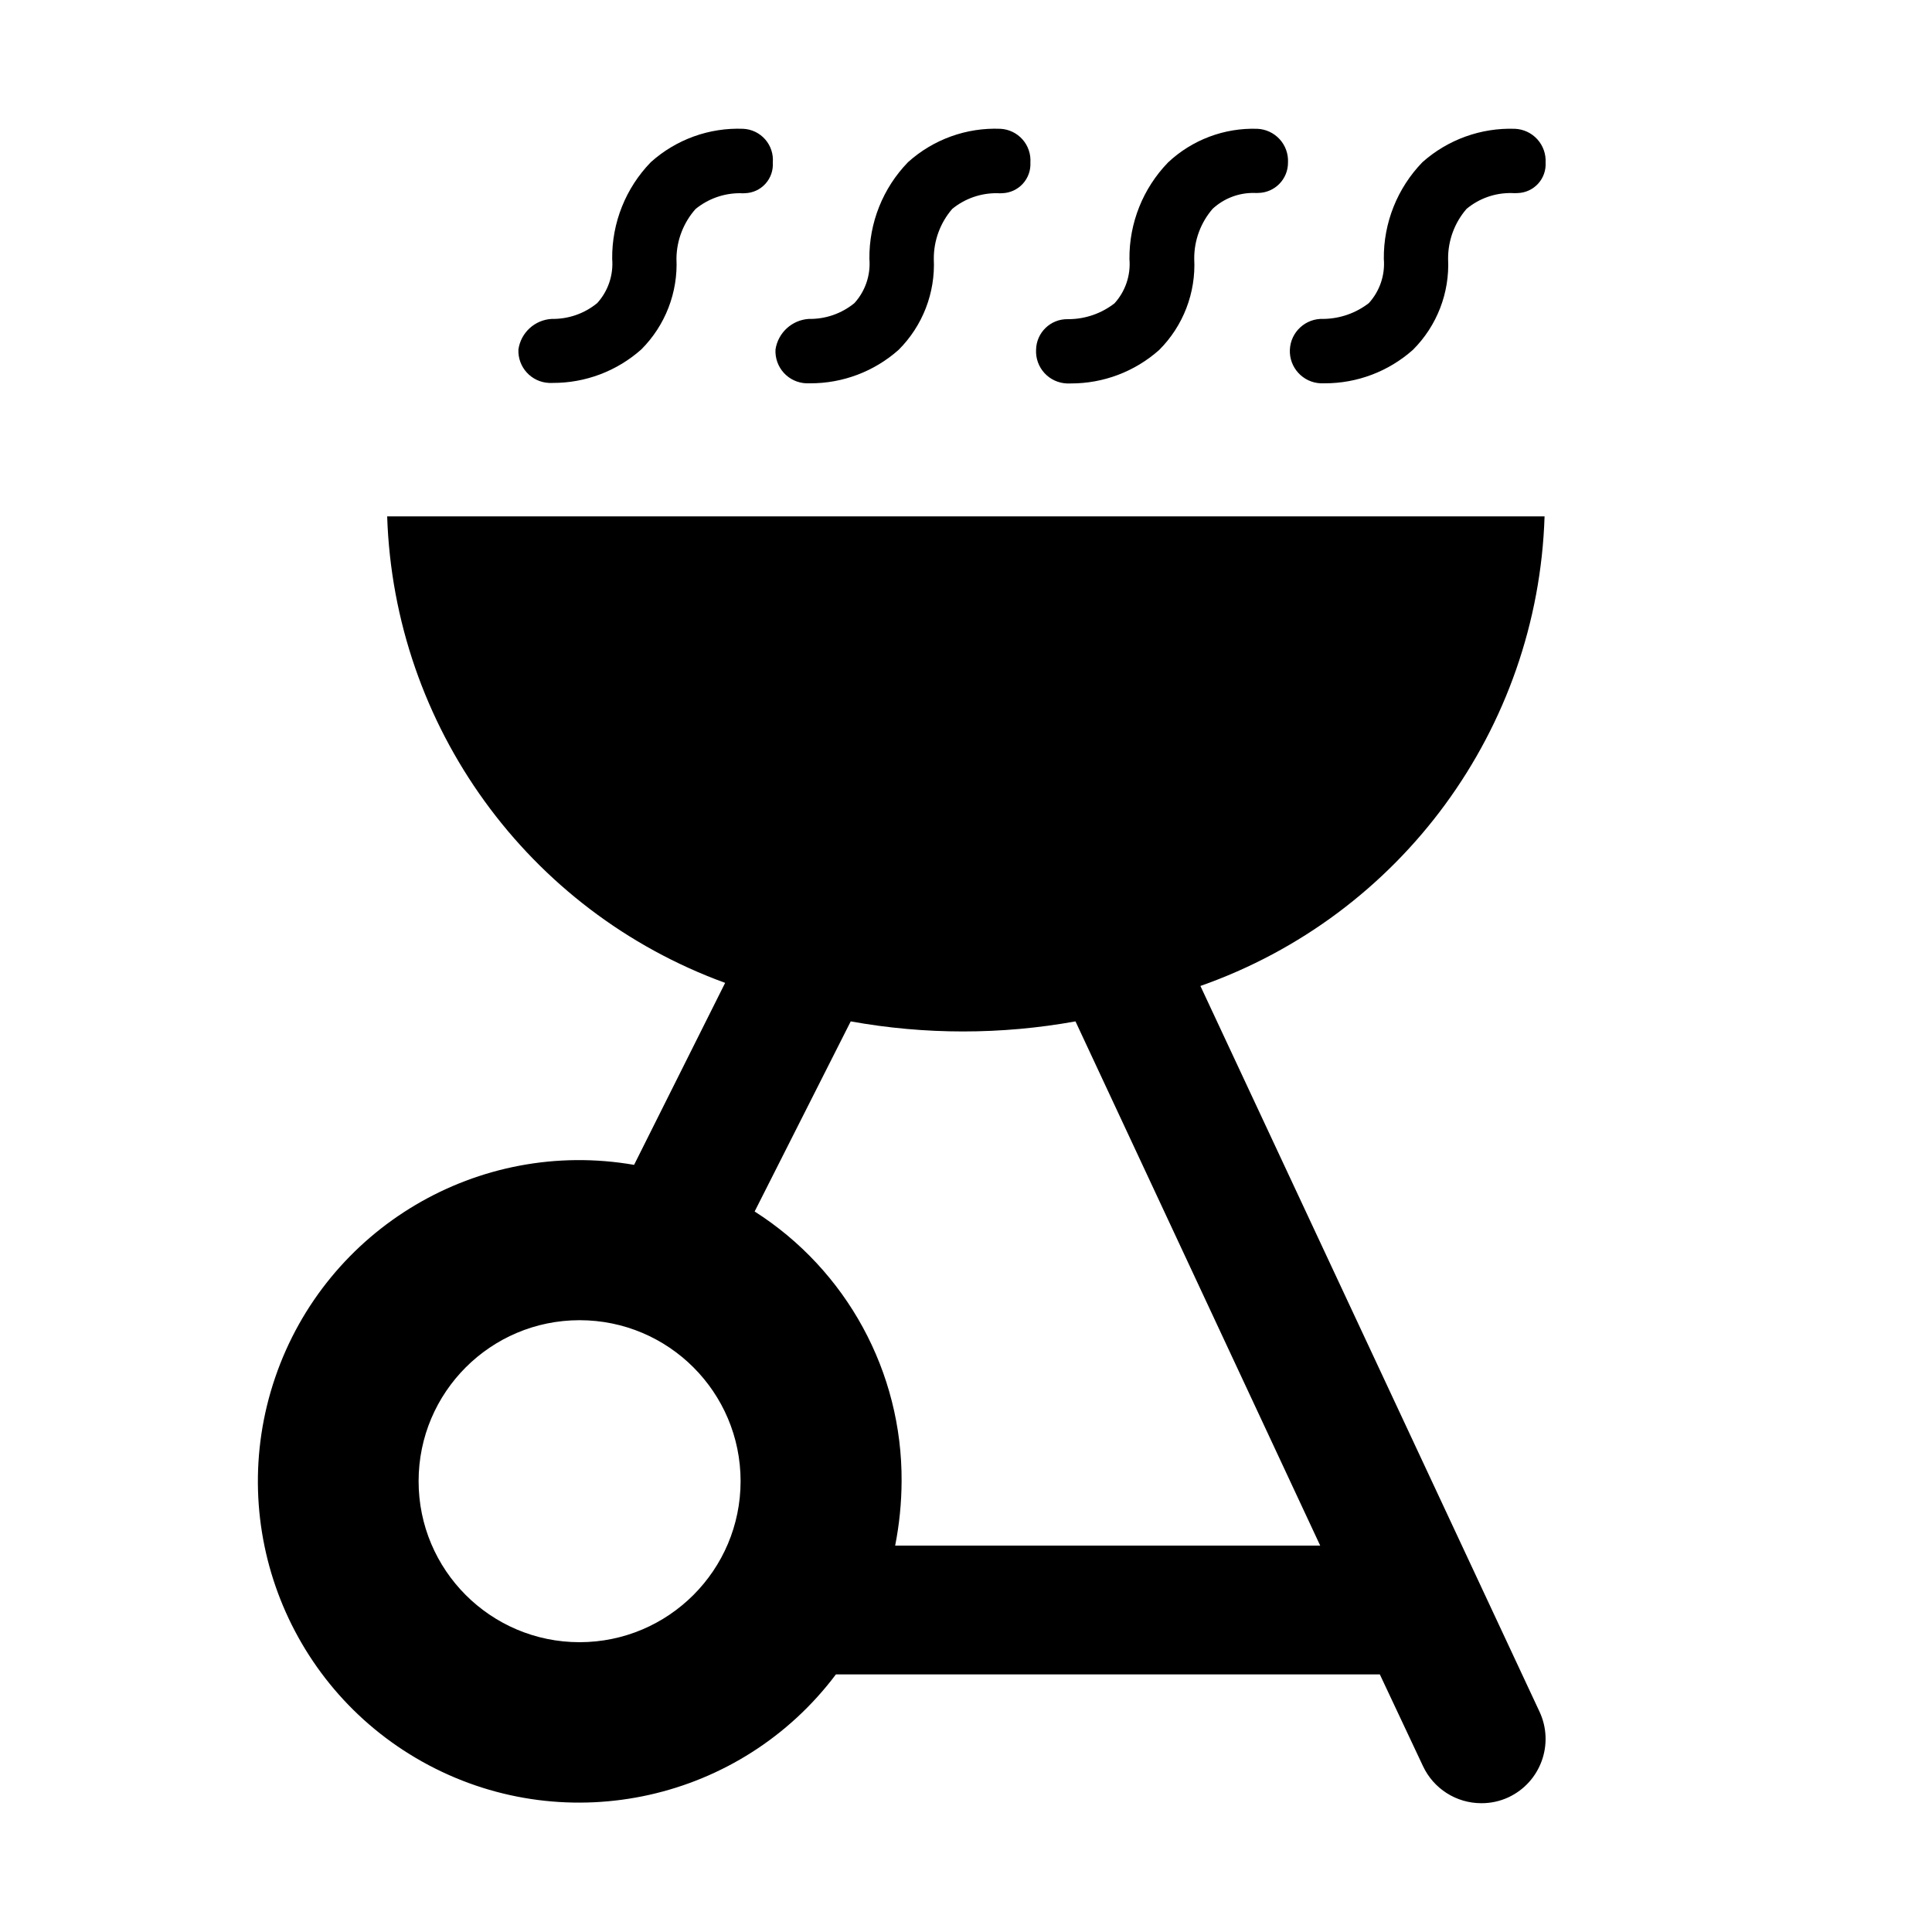
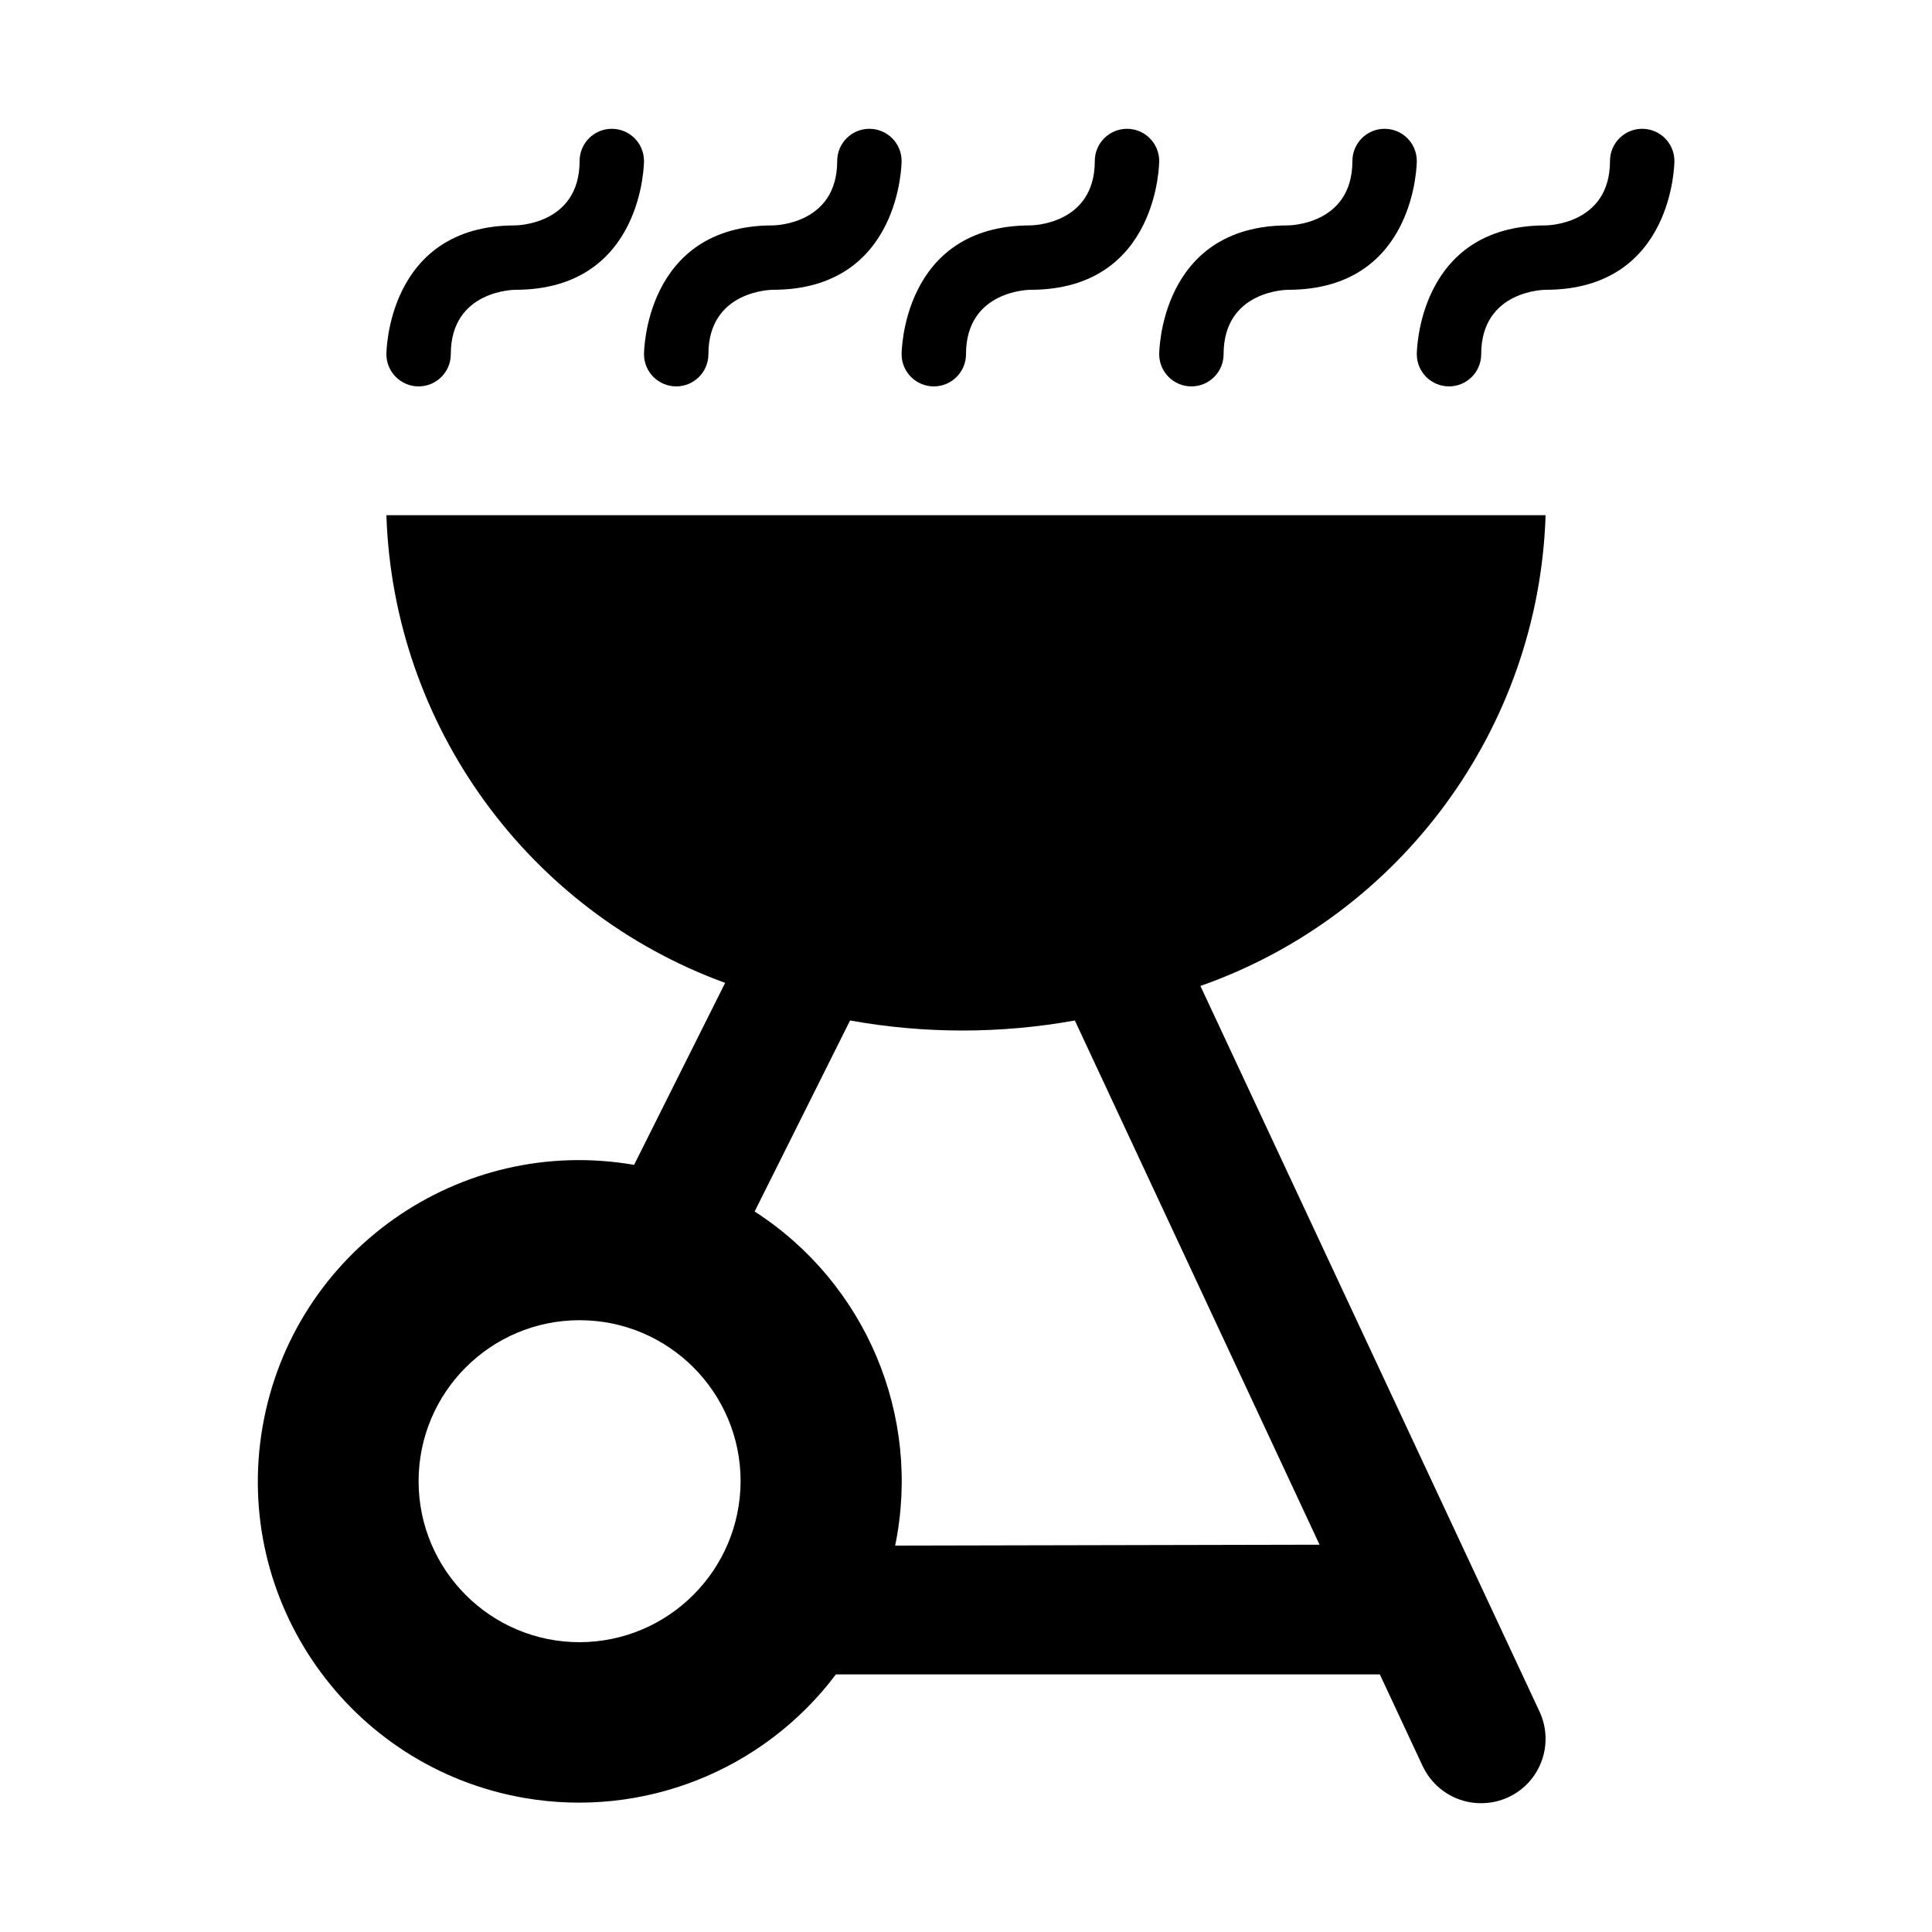
<svg xmlns="http://www.w3.org/2000/svg" id="Layer_1" data-name="Layer 1" width="15" height="15" viewBox="0 0 15 15">
-   <path d="M8.044,2.716v0a.242.242,0,0,1,.246-.238H8.3a.585.585,0,0,0,.353-.123.454.454,0,0,0,.116-.343,1.064,1.064,0,0,1,.3-.751A.965.965,0,0,1,9.762,1,.249.249,0,0,1,10,1.26v0a.235.235,0,0,1-.231.238.245.245,0,0,1-.03,0,.464.464,0,0,0-.324.123.587.587,0,0,0-.143.388A.933.933,0,0,1,9,2.717a1.028,1.028,0,0,1-.687.26H8.282A.249.249,0,0,1,8.044,2.716Zm-1.784.26h.029a1.029,1.029,0,0,0,.688-.26.934.934,0,0,0,.273-.706.589.589,0,0,1,.143-.388A.541.541,0,0,1,7.744,1.5a.23.23,0,0,0,.038,0A.226.226,0,0,0,8,1.262.246.246,0,0,0,7.768,1a1.01,1.01,0,0,0-.718.259,1.062,1.062,0,0,0-.3.751.455.455,0,0,1-.116.343.542.542,0,0,1-.354.123.28.28,0,0,0-.259.237h0A.249.249,0,0,0,6.26,2.976Zm5.693,10.314a.5.5,0,0,1-.241.664A.494.494,0,0,1,11.5,14a.5.5,0,0,1-.452-.288L10.713,13H6.49A2.494,2.494,0,1,1,4.923,9.044L5.63,7.631A3.993,3.993,0,0,1,3.006,4.009h8.986A4,4,0,0,1,9.32,7.655ZM5.75,11.5A1.25,1.25,0,1,0,4.5,12.75,1.251,1.251,0,0,0,5.75,11.5Zm4.5.5-1.9-4.07a4.908,4.908,0,0,1-1.745,0L5.859,9.406A2.467,2.467,0,0,1,7,11.5a2.635,2.635,0,0,1-.05.5ZM11.762,1a1.027,1.027,0,0,0-.718.259,1.064,1.064,0,0,0-.3.751.454.454,0,0,1-.116.343.587.587,0,0,1-.353.123.25.25,0,0,0-.021.5h.029a1.028,1.028,0,0,0,.687-.26.933.933,0,0,0,.273-.706.587.587,0,0,1,.143-.388.53.53,0,0,1,.351-.123.359.359,0,0,0,.046,0A.224.224,0,0,0,12,1.262v0A.249.249,0,0,0,11.762,1ZM5.771,1a1.014,1.014,0,0,0-.718.259,1.062,1.062,0,0,0-.3.751.455.455,0,0,1-.116.343.541.541,0,0,1-.353.123.277.277,0,0,0-.259.237h0a.249.249,0,0,0,.237.26h.029a1.029,1.029,0,0,0,.688-.26.935.935,0,0,0,.273-.706A.589.589,0,0,1,5.4,1.623.544.544,0,0,1,5.747,1.5a.236.236,0,0,0,.038,0A.223.223,0,0,0,6,1.262H6A.242.242,0,0,0,5.771,1Z" />
+   <path d="M9.32,7.655C10.878,7.108,11.947,5.651,12,4H3c0.053,1.63,1.098,3.073,2.63,3.631L4.923,9.044  c-1.357-0.235-2.648,0.674-2.884,2.031s0.674,2.648,2.031,2.884C4.993,14.119,5.927,13.748,6.49,13h4.223l0.335,0.717  c0.084,0.173,0.259,0.284,0.452,0.283c0.073,0,0.146-0.016,0.212-0.047c0.25-0.117,0.357-0.414,0.241-0.664  L9.32,7.655z M4.5,12.75c-0.69,0-1.25-0.56-1.25-1.25s0.56-1.25,1.25-1.25s1.25,0.56,1.25,1.25  C5.748,12.19,5.19,12.748,4.5,12.75z M6.95,12c0.207-1.007-0.227-2.037-1.091-2.594L6.6,7.923  c0.577,0.104,1.168,0.104,1.745,0l1.9,4.07L6.95,12z M4.75,1C4.612,1,4.5,1.112,4.5,1.25c0,0.5-0.5,0.5-0.5,0.5c-1,0-1,1-1,1  C3,2.888,3.112,3,3.25,3S3.5,2.888,3.5,2.75c0-0.5,0.5-0.5,0.5-0.5c1,0,1-1,1-1C5,1.112,4.888,1,4.75,1z M6.75,1  C6.612,1,6.5,1.112,6.5,1.25c0,0.5-0.5,0.5-0.5,0.5c-1,0-1,1-1,1C5,2.888,5.112,3,5.25,3S5.5,2.888,5.5,2.75  c0-0.5,0.5-0.5,0.5-0.5c1,0,1-1,1-1C7,1.112,6.888,1,6.75,1z M8.75,1C8.612,1,8.5,1.112,8.5,1.25c0,0.5-0.5,0.5-0.5,0.5  c-1,0-1,1-1,1C7,2.888,7.112,3,7.25,3S7.5,2.888,7.5,2.75c0-0.5,0.5-0.5,0.5-0.5c1,0,1-1,1-1C9,1.112,8.888,1,8.75,1z M10.75,1  c-0.138,0-0.25,0.112-0.25,0.25c0,0.5-0.5,0.5-0.5,0.5c-1,0-1,1-1,1C9,2.888,9.112,3,9.25,3S9.5,2.888,9.5,2.75  c0-0.5,0.5-0.5,0.5-0.5c1,0,1-1,1-1C11,1.112,10.888,1,10.75,1z M12.75,1c-0.138,0-0.25,0.112-0.25,0.25c0,0.5-0.5,0.5-0.5,0.5  c-1,0-1,1-1,1C11,2.888,11.112,3,11.25,3s0.25-0.112,0.25-0.25c0-0.5,0.5-0.5,0.5-0.5c1,0,1-1,1-1C13,1.112,12.888,1,12.75,1z" />
</svg>
